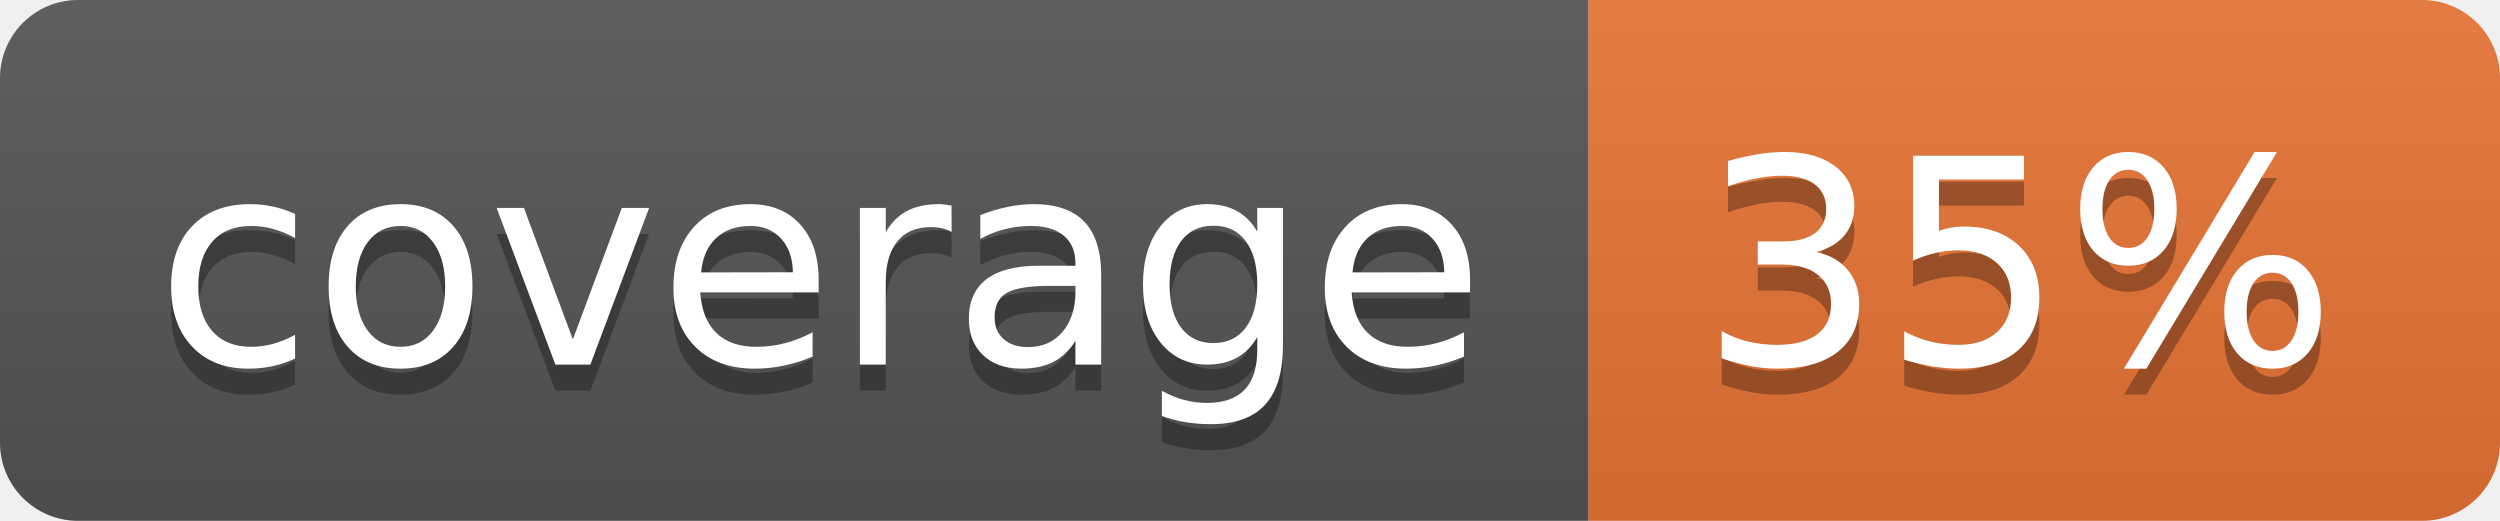
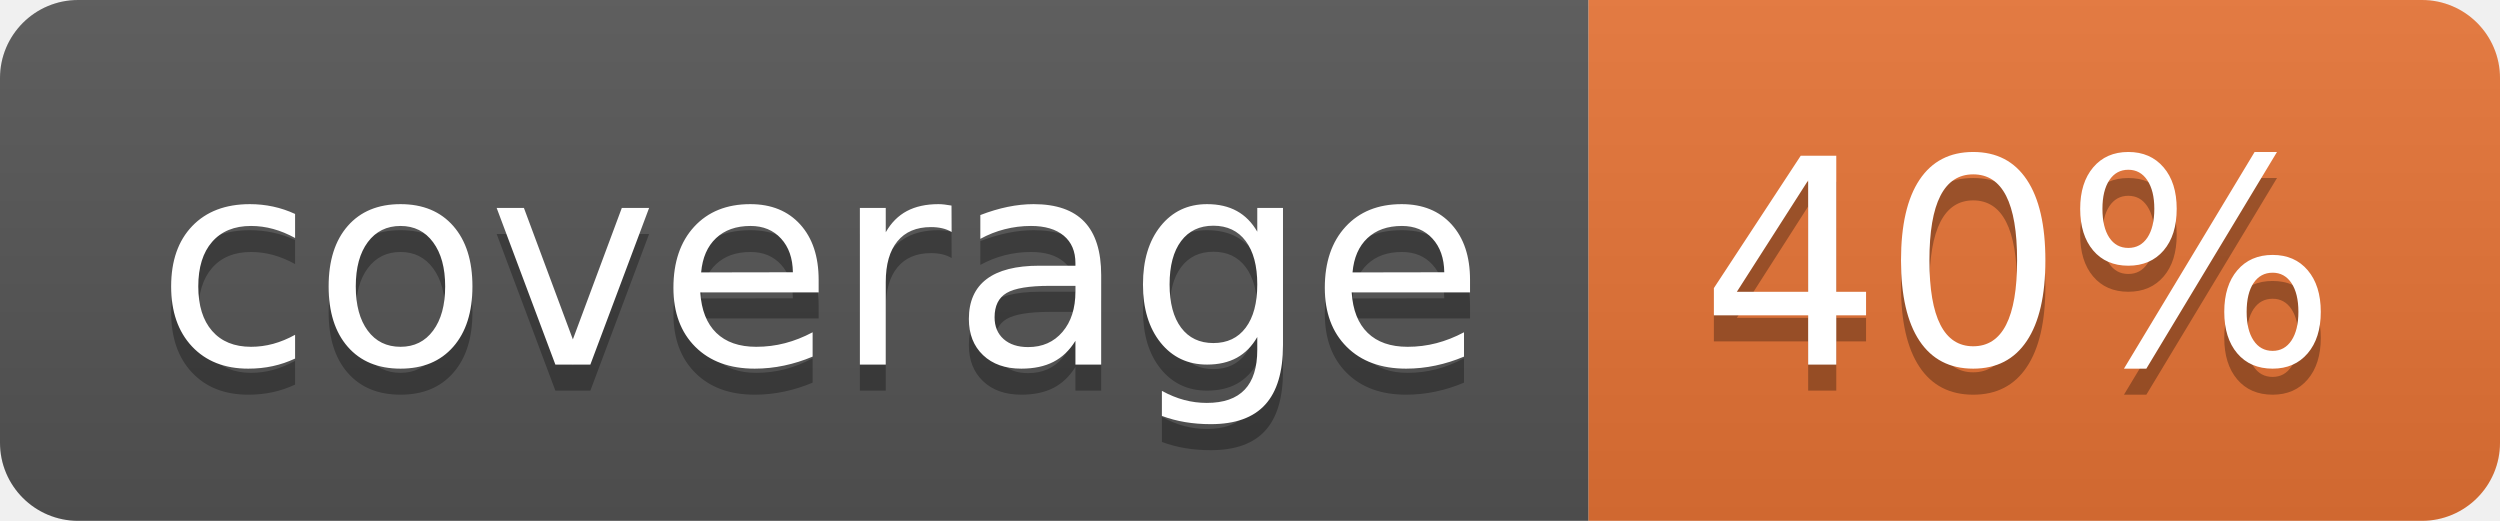
<svg xmlns="http://www.w3.org/2000/svg" width="96" height="20">
  <linearGradient id="b" x2="0" y2="100%">
    <stop offset="0" stop-color="#bbb" stop-opacity=".1" />
    <stop offset="1" stop-opacity=".1" />
  </linearGradient>
  <clipPath id="a">
    <rect width="96" height="20" rx="3" fill="#fff" />
  </clipPath>
  <g clip-path="url(#a)">
    <path fill="#555" d="M0 0h61v20H0z" />
    <path fill="#E87435" d="M61 0h35v20H61z" />
    <path fill="url(#b)" d="M0 0h96v20H0z" />
  </g>
  <g fill="#fff" text-anchor="middle" font-family="DejaVu Sans,Verdana,Geneva,sans-serif" font-size="110">
    <text x="315" y="150" fill="#010101" fill-opacity=".3" transform="scale(.1)" textLength="510">coverage</text>
    <text x="315" y="140" transform="scale(.1)" textLength="510">coverage</text>
-     <text x="775" y="150" fill="#010101" fill-opacity=".3" transform="scale(.1)" textLength="250">35%</text>
-     <text x="775" y="140" transform="scale(.1)" textLength="250">35%</text>
+     <text x="775" y="150" fill="#010101" fill-opacity=".3" transform="scale(.1)" textLength="250">40%</text>
+     <text x="775" y="140" transform="scale(.1)" textLength="250">40%</text>
  </g>
</svg>
